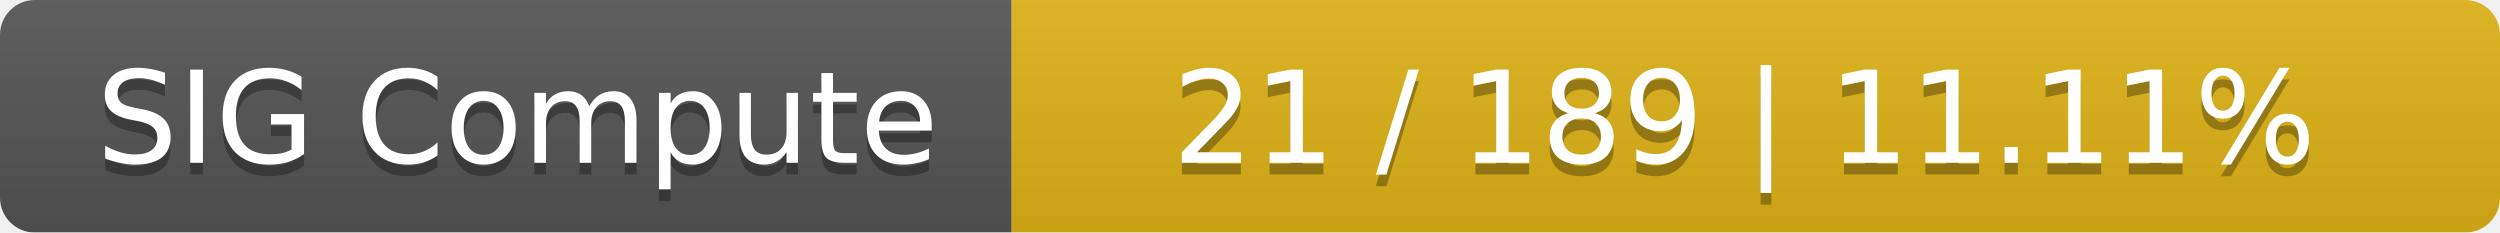
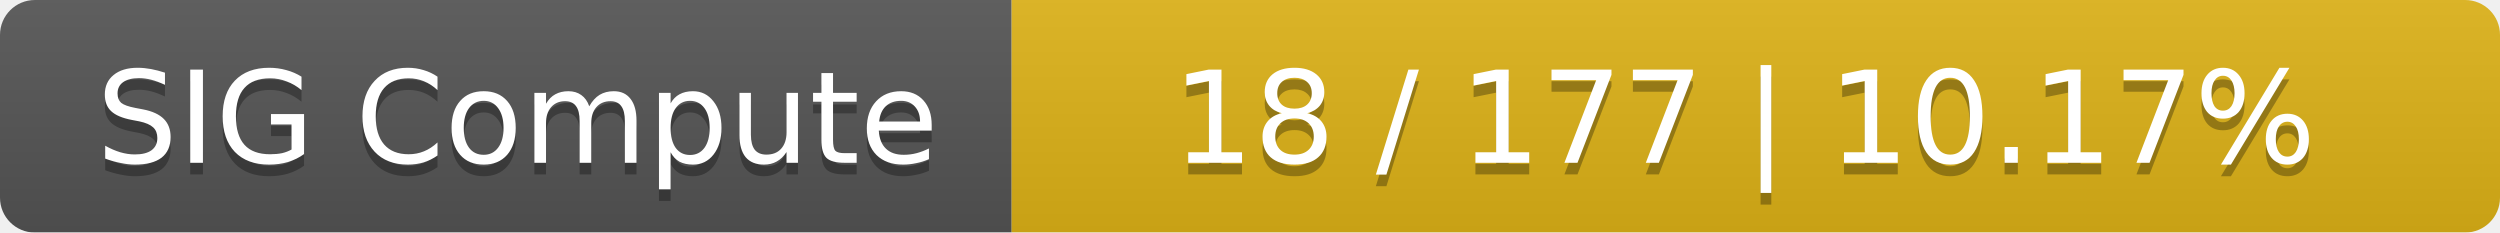
<svg xmlns="http://www.w3.org/2000/svg" width="215" height="20">
  <linearGradient id="smooth" x2="0" y2="100%">
    <stop offset="0" stop-color="#bbb" stop-opacity=".1" />
    <stop offset="1" stop-opacity=".1" />
  </linearGradient>
  <mask id="round">
    <rect width="215" height="20" rx="3" fill="#fff" />
  </mask>
  <g mask="url(#round)">
    <rect width="87" height="20" fill="#555" />
    <rect x="87" width="128" height="20" fill="#dfb317" />
    <rect width="215" height="20" fill="url(#smooth)" />
  </g>
  <g fill="#fff" text-anchor="middle" font-family="DejaVu Sans,Verdana,Geneva,sans-serif" font-size="11">
    <text x="44.5" y="15" fill="#010101" fill-opacity=".3">SIG Compute</text>
    <text x="44.5" y="14">SIG Compute</text>
-     <text x="150" y="15" fill="#010101" fill-opacity=".3">21 / 189    |    11.11%</text>
-     <text x="150" y="14">21 / 189    |    11.11%</text>
+     <text x="150" y="15" fill="#010101" fill-opacity=".3">18 / 177    |    10.17%</text>
+     <text x="150" y="14">18 / 177    |    10.17%</text>
  </g>
</svg>
